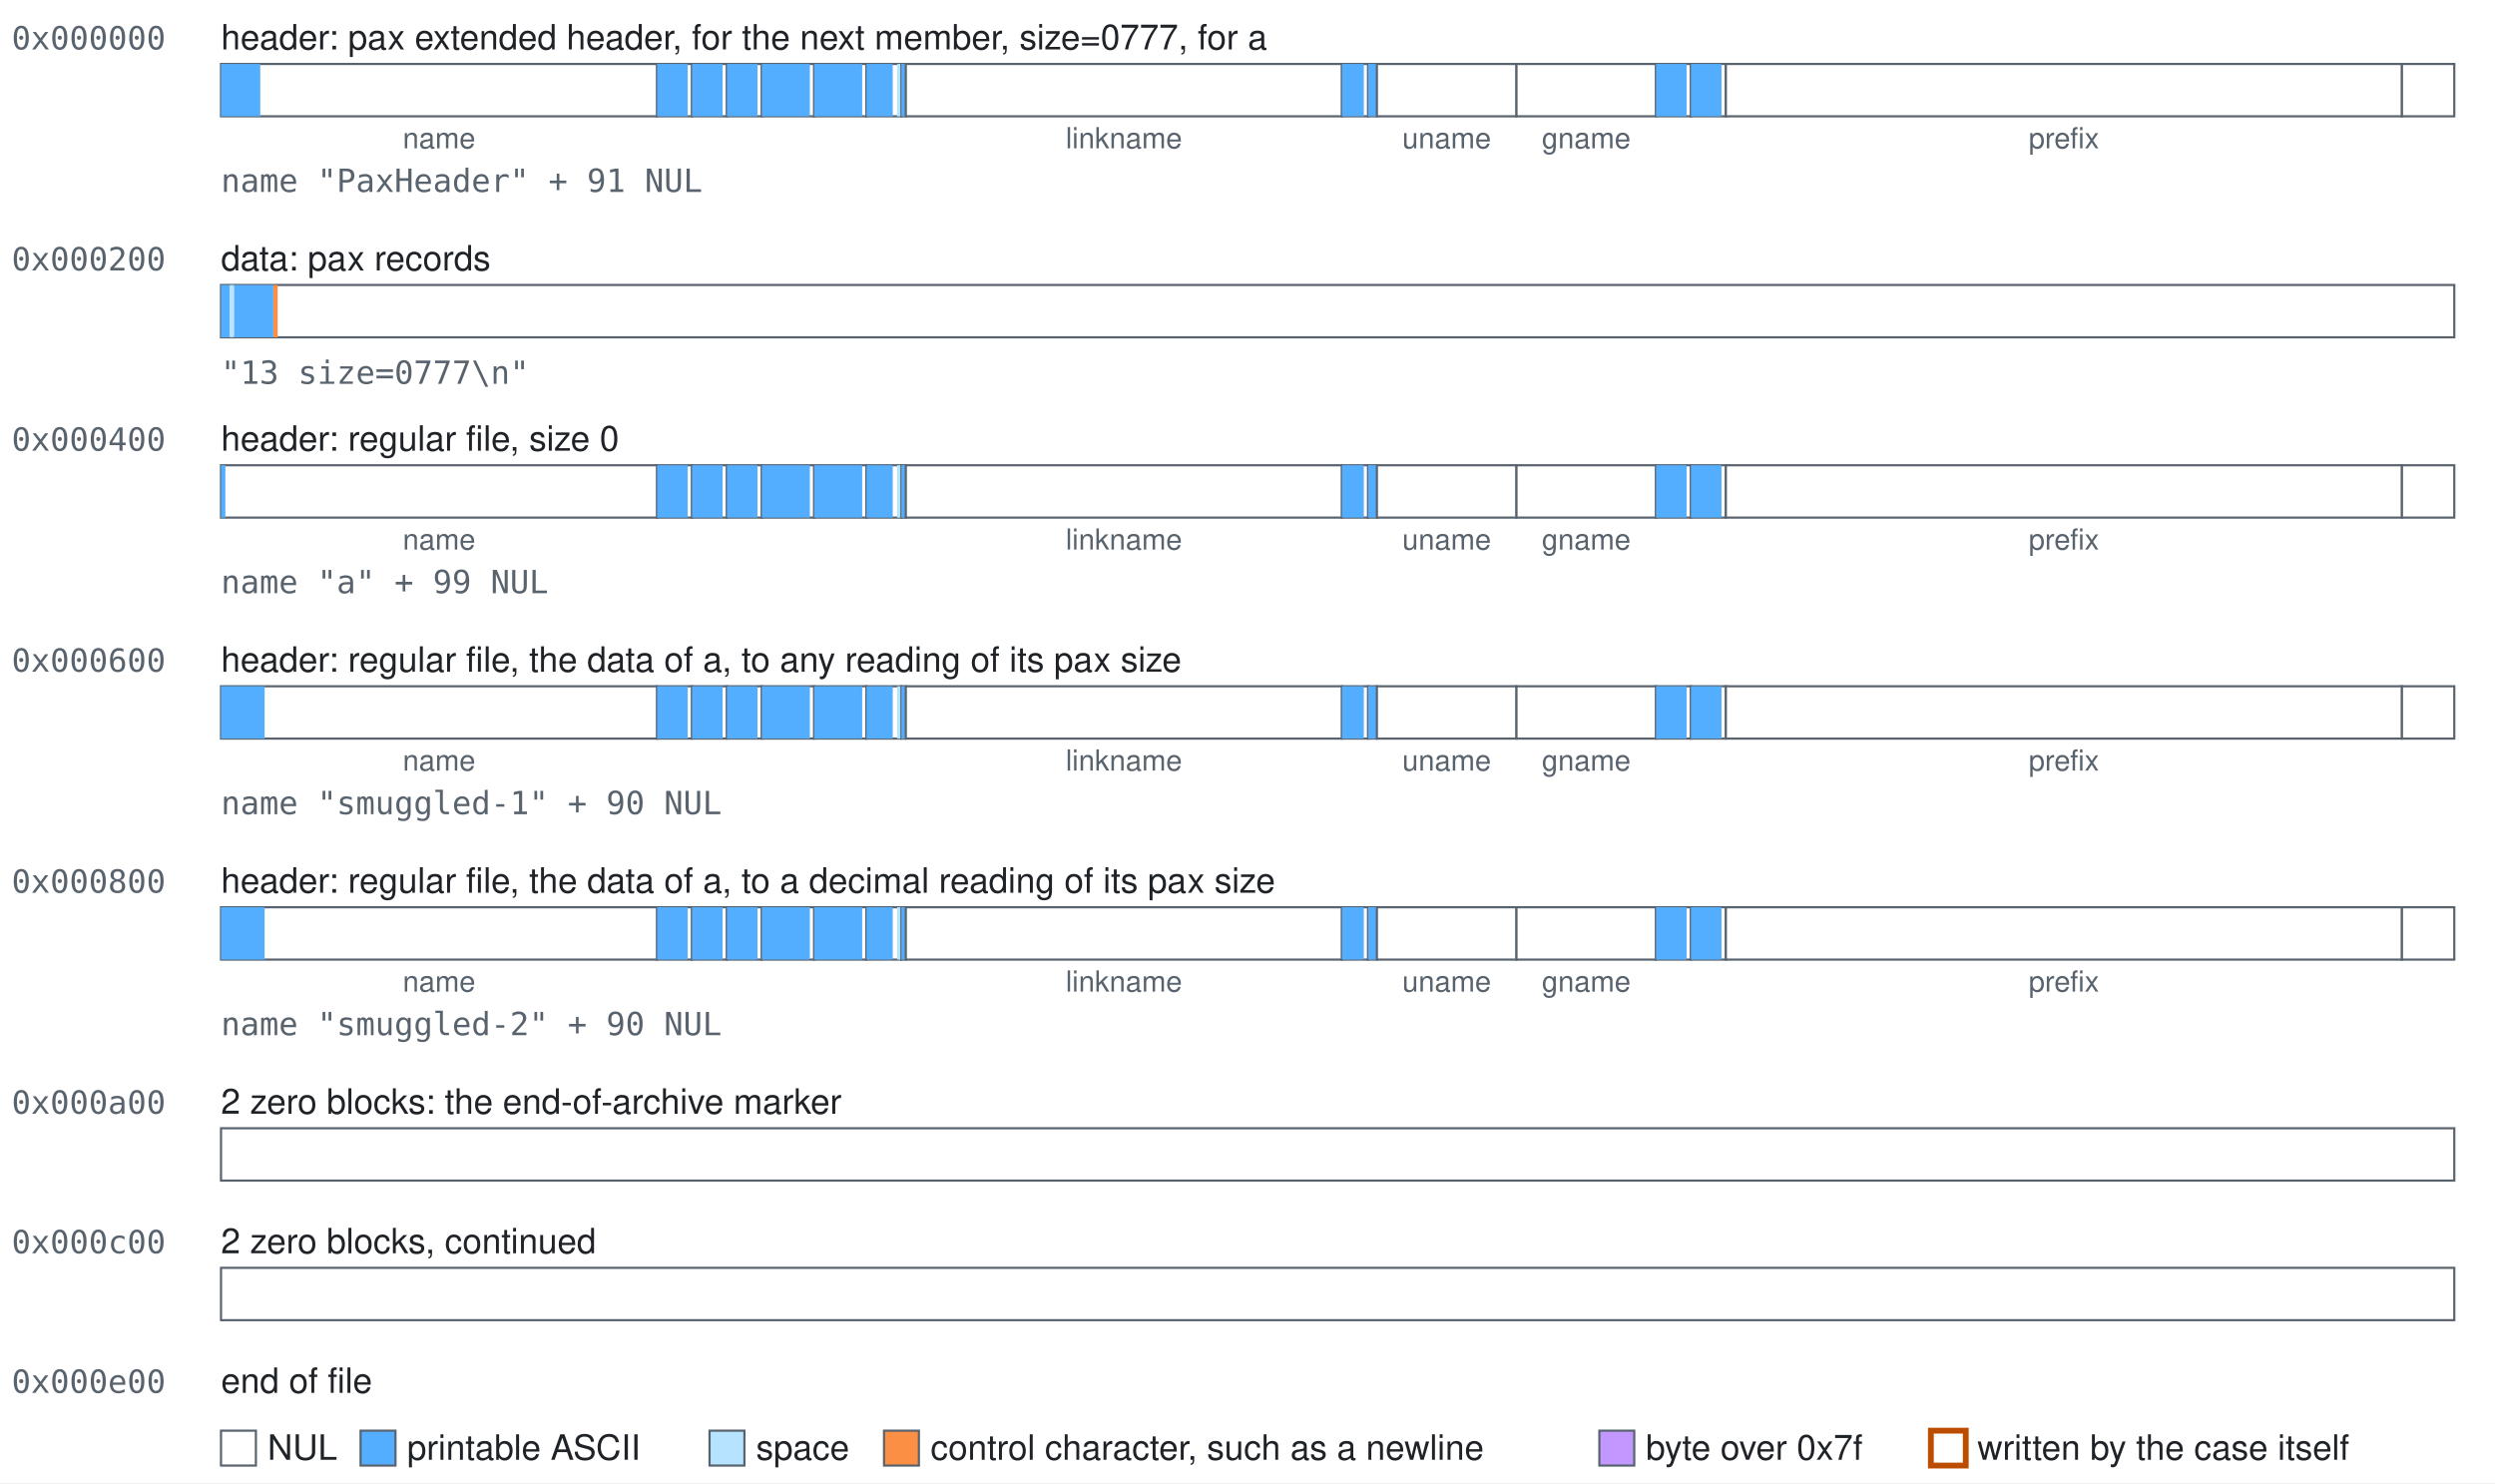
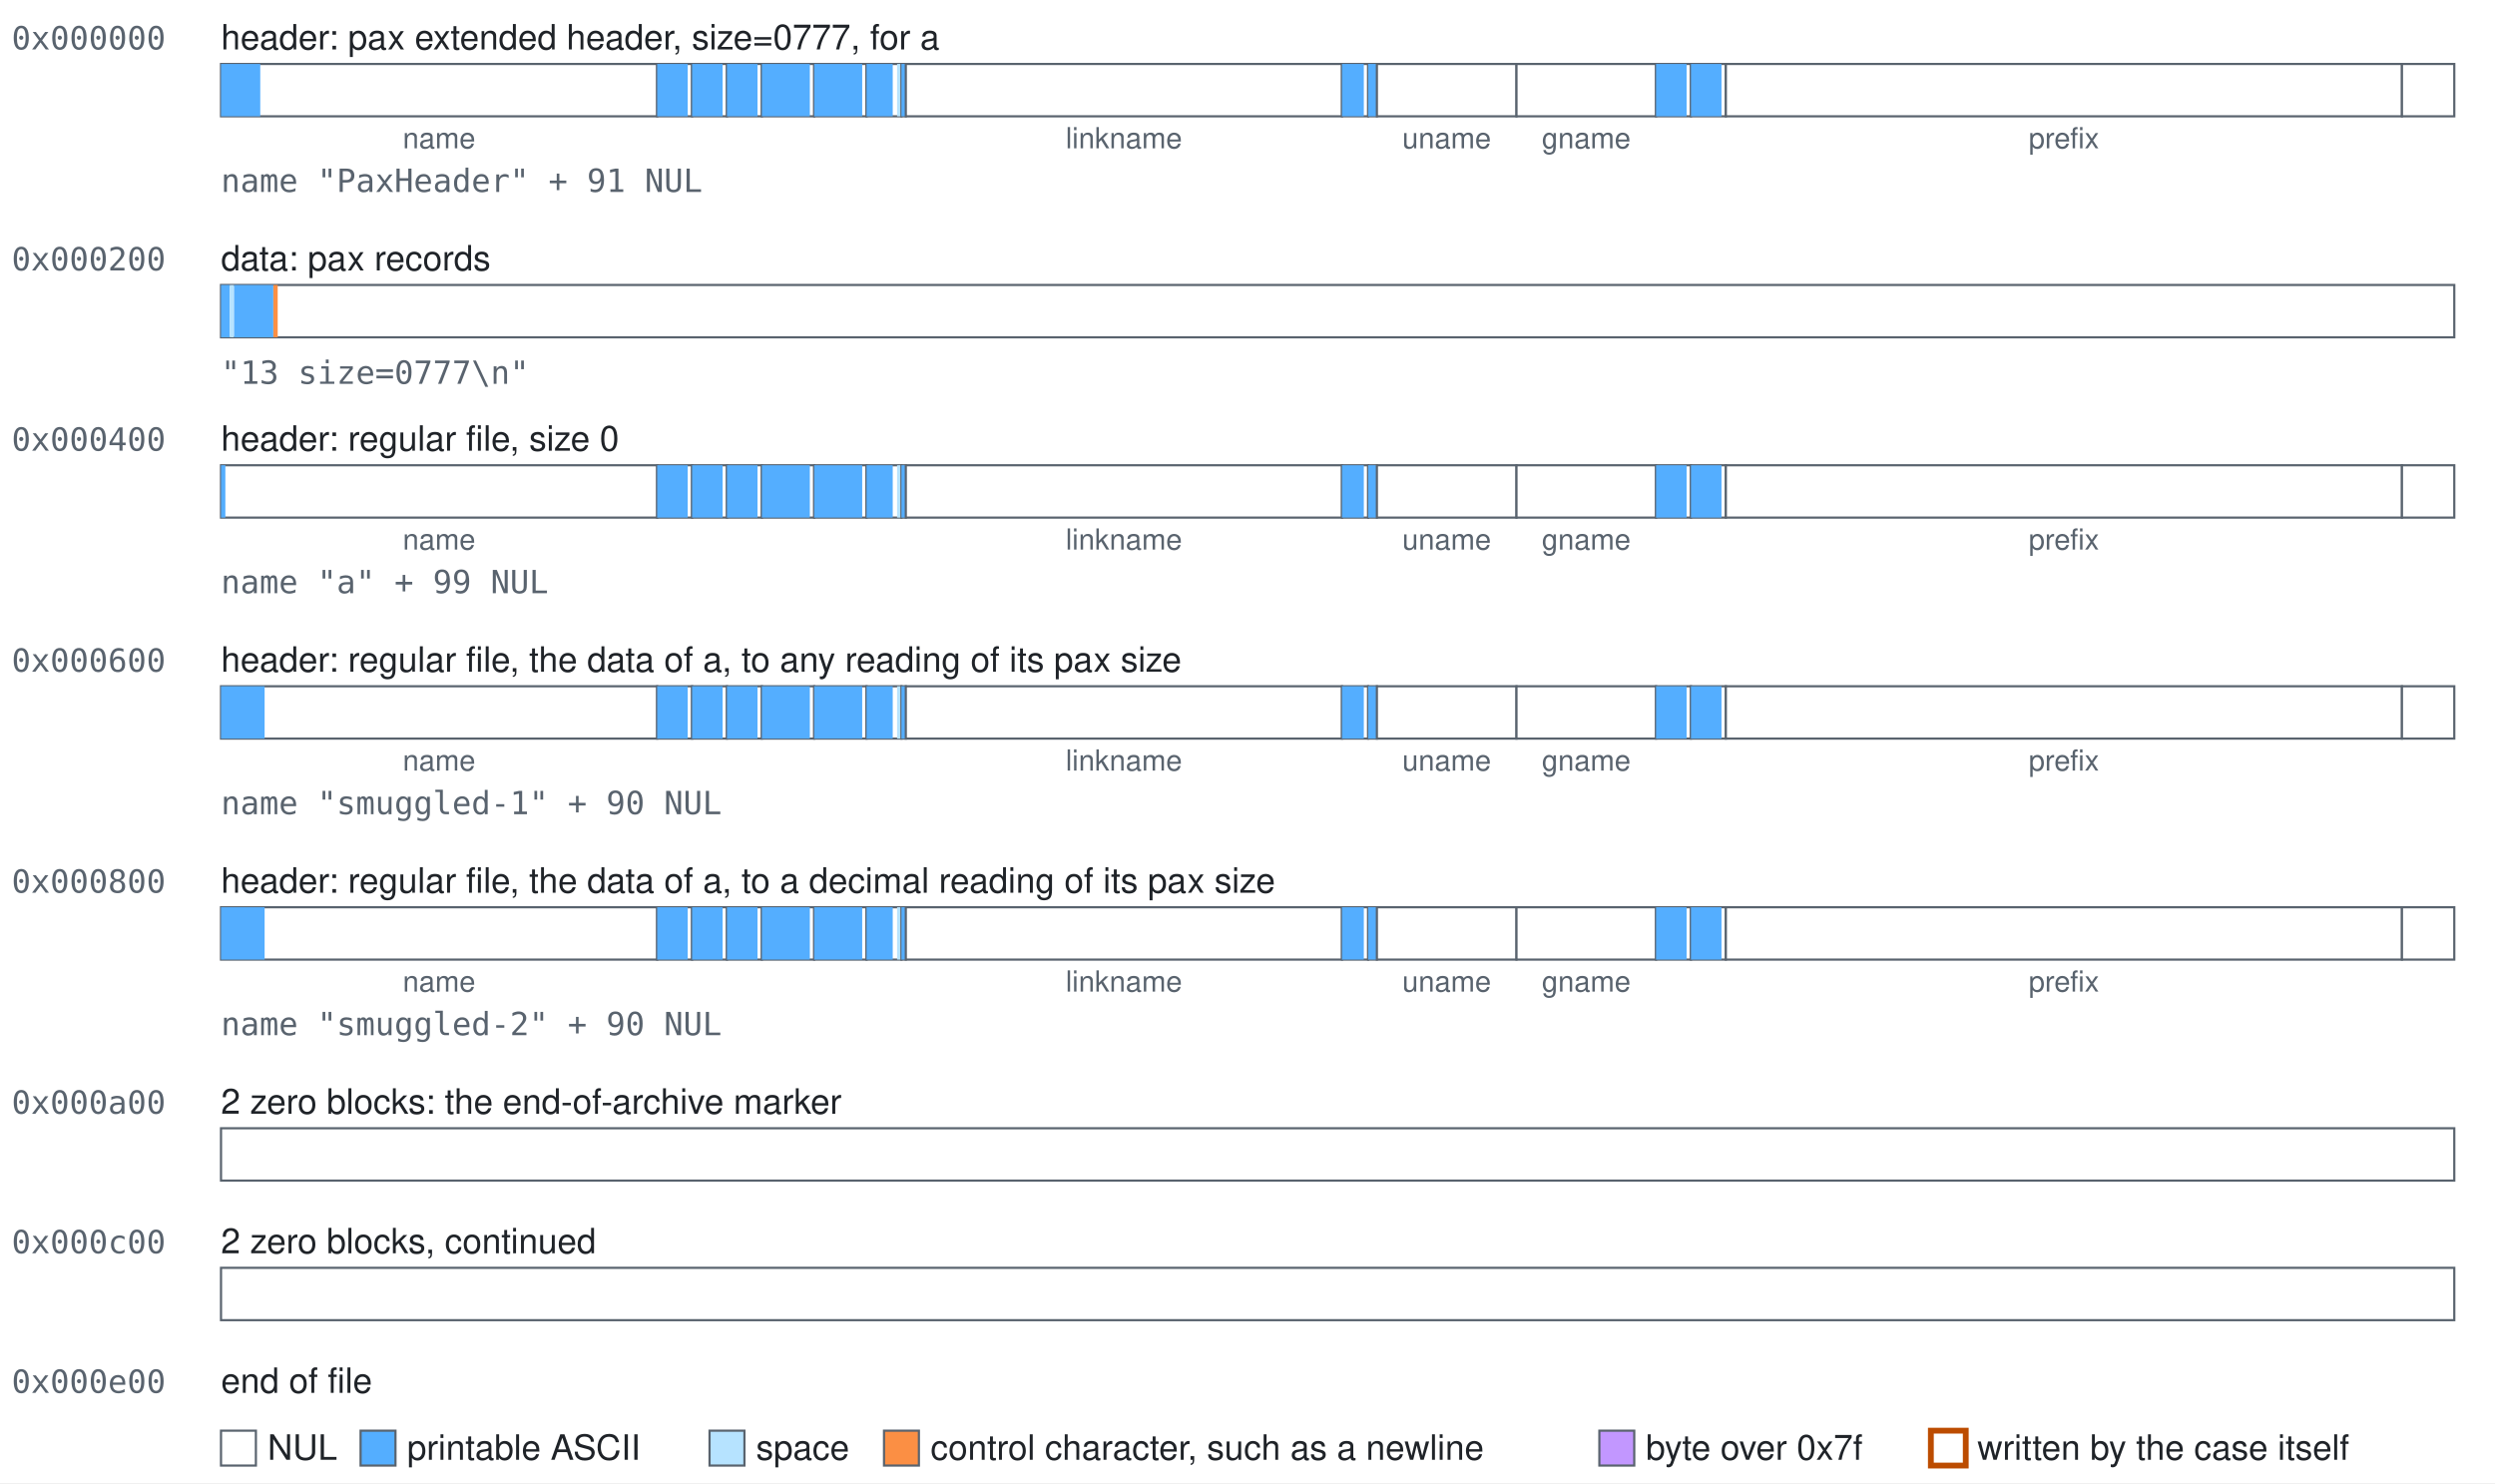
<svg xmlns="http://www.w3.org/2000/svg" width="858" height="510" viewBox="0 0 858 510" role="img">
  <style>text{font-family:-apple-system, BlinkMacSystemFont, 'Segoe UI', Helvetica, Arial, sans-serif;font-size:12px;fill:#1f2328}.mono{font-family:ui-monospace,SFMono-Regular,Menlo,Consolas,monospace;font-size:11px;fill:#59636e}.accent{fill:#bc4c00;font-weight:600}.small{font-size:10px;text-anchor:middle;fill:#59636e}.field{fill:#ffffff;stroke:#59636e;stroke-width:0.75}.nul{fill:#ffffff}.text{fill:#54aeff}.space{fill:#b6e3ff}.control{fill:#fb8f44}.high{fill:#c297ff}.mark{fill:none;stroke:#bc4c00;stroke-width:2}</style>
  <rect width="100%" height="100%" fill="#ffffff" />
  <text class="mono" x="4" y="17">0x000000</text>
-   <text x="76" y="17">header: pax extended header, for the next member, size=0777, for a</text>
+   <text x="76" y="17">header: pax extended header, size=0777, for a</text>
  <g>
    <rect class="field" x="76" y="22" width="150" height="18" />
    <rect class="text" x="76" y="22" width="13.5" height="18" />
  </g>
  <text class="small" x="151" y="51">name</text>
  <g>
    <rect class="field" x="226" y="22" width="12" height="18" />
    <rect class="text" x="226" y="22" width="10.5" height="18" />
  </g>
  <g>
    <rect class="field" x="238" y="22" width="12" height="18" />
    <rect class="text" x="238" y="22" width="10.5" height="18" />
  </g>
  <g>
    <rect class="field" x="250" y="22" width="12" height="18" />
    <rect class="text" x="250" y="22" width="10.5" height="18" />
  </g>
  <g>
    <rect class="field" x="262" y="22" width="18" height="18" />
    <rect class="text" x="262" y="22" width="16.5" height="18" />
  </g>
  <g>
    <rect class="field" x="280" y="22" width="18" height="18" />
    <rect class="text" x="280" y="22" width="16.5" height="18" />
  </g>
  <g>
    <rect class="field" x="298" y="22" width="12" height="18" />
    <rect class="text" x="298" y="22" width="9" height="18" />
    <rect class="space" x="308.5" y="22" width="1.5" height="18" />
  </g>
  <g>
    <rect class="field" x="310" y="22" width="1.5" height="18" />
    <rect class="text" x="310" y="22" width="1.5" height="18" />
  </g>
  <g>
    <rect class="field" x="311.5" y="22" width="150" height="18" />
  </g>
  <text class="small" x="386.5" y="51">linkname</text>
  <g>
    <rect class="field" x="461.5" y="22" width="9" height="18" />
    <rect class="text" x="461.5" y="22" width="7.5" height="18" />
  </g>
  <g>
    <rect class="field" x="470.5" y="22" width="3" height="18" />
    <rect class="text" x="470.5" y="22" width="3" height="18" />
  </g>
  <g>
    <rect class="field" x="473.5" y="22" width="48" height="18" />
  </g>
  <text class="small" x="497.5" y="51">uname</text>
  <g>
    <rect class="field" x="521.5" y="22" width="48" height="18" />
  </g>
  <text class="small" x="545.5" y="51">gname</text>
  <g>
    <rect class="field" x="569.5" y="22" width="12" height="18" />
    <rect class="text" x="569.5" y="22" width="10.5" height="18" />
  </g>
  <g>
    <rect class="field" x="581.5" y="22" width="12" height="18" />
    <rect class="text" x="581.5" y="22" width="10.5" height="18" />
  </g>
  <g>
    <rect class="field" x="593.5" y="22" width="232.5" height="18" />
  </g>
  <text class="small" x="709.75" y="51">prefix</text>
  <g>
    <rect class="field" x="826" y="22" width="18" height="18" />
  </g>
  <text class="mono" x="76" y="66">name "PaxHeader" + 91 NUL</text>
  <text class="mono" x="4" y="93">0x000200</text>
  <text x="76" y="93">data: pax records</text>
  <g>
    <rect class="field" x="76" y="98" width="768" height="18" />
    <rect class="text" x="76" y="98" width="3" height="18" />
    <rect class="space" x="79" y="98" width="1.5" height="18" />
    <rect class="text" x="80.5" y="98" width="13.5" height="18" />
    <rect class="control" x="94" y="98" width="1.5" height="18" />
  </g>
  <text class="mono" x="76" y="132">"13 size=0777\n"</text>
  <text class="mono" x="4" y="155">0x000400</text>
  <text x="76" y="155">header: regular file, size 0</text>
  <g>
    <rect class="field" x="76" y="160" width="150" height="18" />
    <rect class="text" x="76" y="160" width="1.5" height="18" />
  </g>
  <text class="small" x="151" y="189">name</text>
  <g>
    <rect class="field" x="226" y="160" width="12" height="18" />
    <rect class="text" x="226" y="160" width="10.5" height="18" />
  </g>
  <g>
    <rect class="field" x="238" y="160" width="12" height="18" />
    <rect class="text" x="238" y="160" width="10.5" height="18" />
  </g>
  <g>
    <rect class="field" x="250" y="160" width="12" height="18" />
    <rect class="text" x="250" y="160" width="10.5" height="18" />
  </g>
  <g>
    <rect class="field" x="262" y="160" width="18" height="18" />
    <rect class="text" x="262" y="160" width="16.5" height="18" />
  </g>
  <g>
    <rect class="field" x="280" y="160" width="18" height="18" />
    <rect class="text" x="280" y="160" width="16.5" height="18" />
  </g>
  <g>
    <rect class="field" x="298" y="160" width="12" height="18" />
    <rect class="text" x="298" y="160" width="9" height="18" />
    <rect class="space" x="308.5" y="160" width="1.5" height="18" />
  </g>
  <g>
    <rect class="field" x="310" y="160" width="1.5" height="18" />
    <rect class="text" x="310" y="160" width="1.5" height="18" />
  </g>
  <g>
    <rect class="field" x="311.5" y="160" width="150" height="18" />
  </g>
  <text class="small" x="386.5" y="189">linkname</text>
  <g>
    <rect class="field" x="461.5" y="160" width="9" height="18" />
    <rect class="text" x="461.5" y="160" width="7.5" height="18" />
  </g>
  <g>
    <rect class="field" x="470.5" y="160" width="3" height="18" />
    <rect class="text" x="470.5" y="160" width="3" height="18" />
  </g>
  <g>
    <rect class="field" x="473.5" y="160" width="48" height="18" />
  </g>
  <text class="small" x="497.5" y="189">uname</text>
  <g>
    <rect class="field" x="521.5" y="160" width="48" height="18" />
  </g>
  <text class="small" x="545.5" y="189">gname</text>
  <g>
    <rect class="field" x="569.5" y="160" width="12" height="18" />
    <rect class="text" x="569.5" y="160" width="10.5" height="18" />
  </g>
  <g>
    <rect class="field" x="581.5" y="160" width="12" height="18" />
    <rect class="text" x="581.5" y="160" width="10.5" height="18" />
  </g>
  <g>
    <rect class="field" x="593.5" y="160" width="232.5" height="18" />
  </g>
  <text class="small" x="709.75" y="189">prefix</text>
  <g>
    <rect class="field" x="826" y="160" width="18" height="18" />
  </g>
  <text class="mono" x="76" y="204">name "a" + 99 NUL</text>
  <text class="mono" x="4" y="231">0x000600</text>
  <text x="76" y="231">header: regular file, the data of a, to any reading of its pax size</text>
  <g>
    <rect class="field" x="76" y="236" width="150" height="18" />
    <rect class="text" x="76" y="236" width="15" height="18" />
  </g>
  <text class="small" x="151" y="265">name</text>
  <g>
    <rect class="field" x="226" y="236" width="12" height="18" />
    <rect class="text" x="226" y="236" width="10.5" height="18" />
  </g>
  <g>
    <rect class="field" x="238" y="236" width="12" height="18" />
    <rect class="text" x="238" y="236" width="10.5" height="18" />
  </g>
  <g>
    <rect class="field" x="250" y="236" width="12" height="18" />
    <rect class="text" x="250" y="236" width="10.5" height="18" />
  </g>
  <g>
    <rect class="field" x="262" y="236" width="18" height="18" />
    <rect class="text" x="262" y="236" width="16.5" height="18" />
  </g>
  <g>
    <rect class="field" x="280" y="236" width="18" height="18" />
    <rect class="text" x="280" y="236" width="16.5" height="18" />
  </g>
  <g>
    <rect class="field" x="298" y="236" width="12" height="18" />
    <rect class="text" x="298" y="236" width="9" height="18" />
    <rect class="space" x="308.5" y="236" width="1.5" height="18" />
  </g>
  <g>
    <rect class="field" x="310" y="236" width="1.5" height="18" />
    <rect class="text" x="310" y="236" width="1.5" height="18" />
  </g>
  <g>
    <rect class="field" x="311.5" y="236" width="150" height="18" />
  </g>
  <text class="small" x="386.5" y="265">linkname</text>
  <g>
    <rect class="field" x="461.5" y="236" width="9" height="18" />
    <rect class="text" x="461.5" y="236" width="7.5" height="18" />
  </g>
  <g>
    <rect class="field" x="470.5" y="236" width="3" height="18" />
    <rect class="text" x="470.5" y="236" width="3" height="18" />
  </g>
  <g>
    <rect class="field" x="473.5" y="236" width="48" height="18" />
  </g>
  <text class="small" x="497.5" y="265">uname</text>
  <g>
    <rect class="field" x="521.5" y="236" width="48" height="18" />
  </g>
  <text class="small" x="545.5" y="265">gname</text>
  <g>
    <rect class="field" x="569.5" y="236" width="12" height="18" />
    <rect class="text" x="569.5" y="236" width="10.5" height="18" />
  </g>
  <g>
    <rect class="field" x="581.5" y="236" width="12" height="18" />
    <rect class="text" x="581.5" y="236" width="10.5" height="18" />
  </g>
  <g>
    <rect class="field" x="593.5" y="236" width="232.5" height="18" />
  </g>
  <text class="small" x="709.75" y="265">prefix</text>
  <g>
    <rect class="field" x="826" y="236" width="18" height="18" />
  </g>
  <text class="mono" x="76" y="280">name "smuggled-1" + 90 NUL</text>
  <text class="mono" x="4" y="307">0x000800</text>
  <text x="76" y="307">header: regular file, the data of a, to a decimal reading of its pax size</text>
  <g>
    <rect class="field" x="76" y="312" width="150" height="18" />
    <rect class="text" x="76" y="312" width="15" height="18" />
  </g>
  <text class="small" x="151" y="341">name</text>
  <g>
    <rect class="field" x="226" y="312" width="12" height="18" />
    <rect class="text" x="226" y="312" width="10.5" height="18" />
  </g>
  <g>
    <rect class="field" x="238" y="312" width="12" height="18" />
    <rect class="text" x="238" y="312" width="10.5" height="18" />
  </g>
  <g>
    <rect class="field" x="250" y="312" width="12" height="18" />
    <rect class="text" x="250" y="312" width="10.5" height="18" />
  </g>
  <g>
    <rect class="field" x="262" y="312" width="18" height="18" />
    <rect class="text" x="262" y="312" width="16.5" height="18" />
  </g>
  <g>
    <rect class="field" x="280" y="312" width="18" height="18" />
    <rect class="text" x="280" y="312" width="16.5" height="18" />
  </g>
  <g>
    <rect class="field" x="298" y="312" width="12" height="18" />
    <rect class="text" x="298" y="312" width="9" height="18" />
    <rect class="space" x="308.5" y="312" width="1.5" height="18" />
  </g>
  <g>
    <rect class="field" x="310" y="312" width="1.5" height="18" />
    <rect class="text" x="310" y="312" width="1.5" height="18" />
  </g>
  <g>
    <rect class="field" x="311.5" y="312" width="150" height="18" />
  </g>
  <text class="small" x="386.5" y="341">linkname</text>
  <g>
    <rect class="field" x="461.5" y="312" width="9" height="18" />
    <rect class="text" x="461.5" y="312" width="7.5" height="18" />
  </g>
  <g>
    <rect class="field" x="470.5" y="312" width="3" height="18" />
    <rect class="text" x="470.5" y="312" width="3" height="18" />
  </g>
  <g>
    <rect class="field" x="473.5" y="312" width="48" height="18" />
  </g>
  <text class="small" x="497.5" y="341">uname</text>
  <g>
    <rect class="field" x="521.5" y="312" width="48" height="18" />
  </g>
  <text class="small" x="545.5" y="341">gname</text>
  <g>
    <rect class="field" x="569.5" y="312" width="12" height="18" />
    <rect class="text" x="569.5" y="312" width="10.5" height="18" />
  </g>
  <g>
    <rect class="field" x="581.5" y="312" width="12" height="18" />
    <rect class="text" x="581.5" y="312" width="10.5" height="18" />
  </g>
  <g>
    <rect class="field" x="593.5" y="312" width="232.5" height="18" />
  </g>
  <text class="small" x="709.75" y="341">prefix</text>
  <g>
    <rect class="field" x="826" y="312" width="18" height="18" />
  </g>
  <text class="mono" x="76" y="356">name "smuggled-2" + 90 NUL</text>
  <text class="mono" x="4" y="383">0x000a00</text>
  <text x="76" y="383">2 zero blocks: the end-of-archive marker</text>
  <g>
    <rect class="field" x="76" y="388" width="768" height="18" />
  </g>
  <text class="mono" x="4" y="431">0x000c00</text>
  <text x="76" y="431">2 zero blocks, continued</text>
  <g>
    <rect class="field" x="76" y="436" width="768" height="18" />
  </g>
  <text class="mono" x="4" y="479">0x000e00</text>
  <text x="76" y="479">end of file</text>
  <rect class="field nul" x="76" y="492" width="12" height="12" />
  <text x="92" y="502">NUL</text>
  <rect class="field text" x="124" y="492" width="12" height="12" />
  <text x="140" y="502">printable ASCII</text>
  <rect class="field space" x="244" y="492" width="12" height="12" />
  <text x="260" y="502">space</text>
  <rect class="field control" x="304" y="492" width="12" height="12" />
  <text x="320" y="502">control character, such as a newline</text>
  <rect class="field high" x="550" y="492" width="12" height="12" />
  <text x="566" y="502">byte over 0x7f</text>
  <rect class="field mark" x="664" y="492" width="12" height="12" />
  <text x="680" y="502">written by the case itself</text>
</svg>
